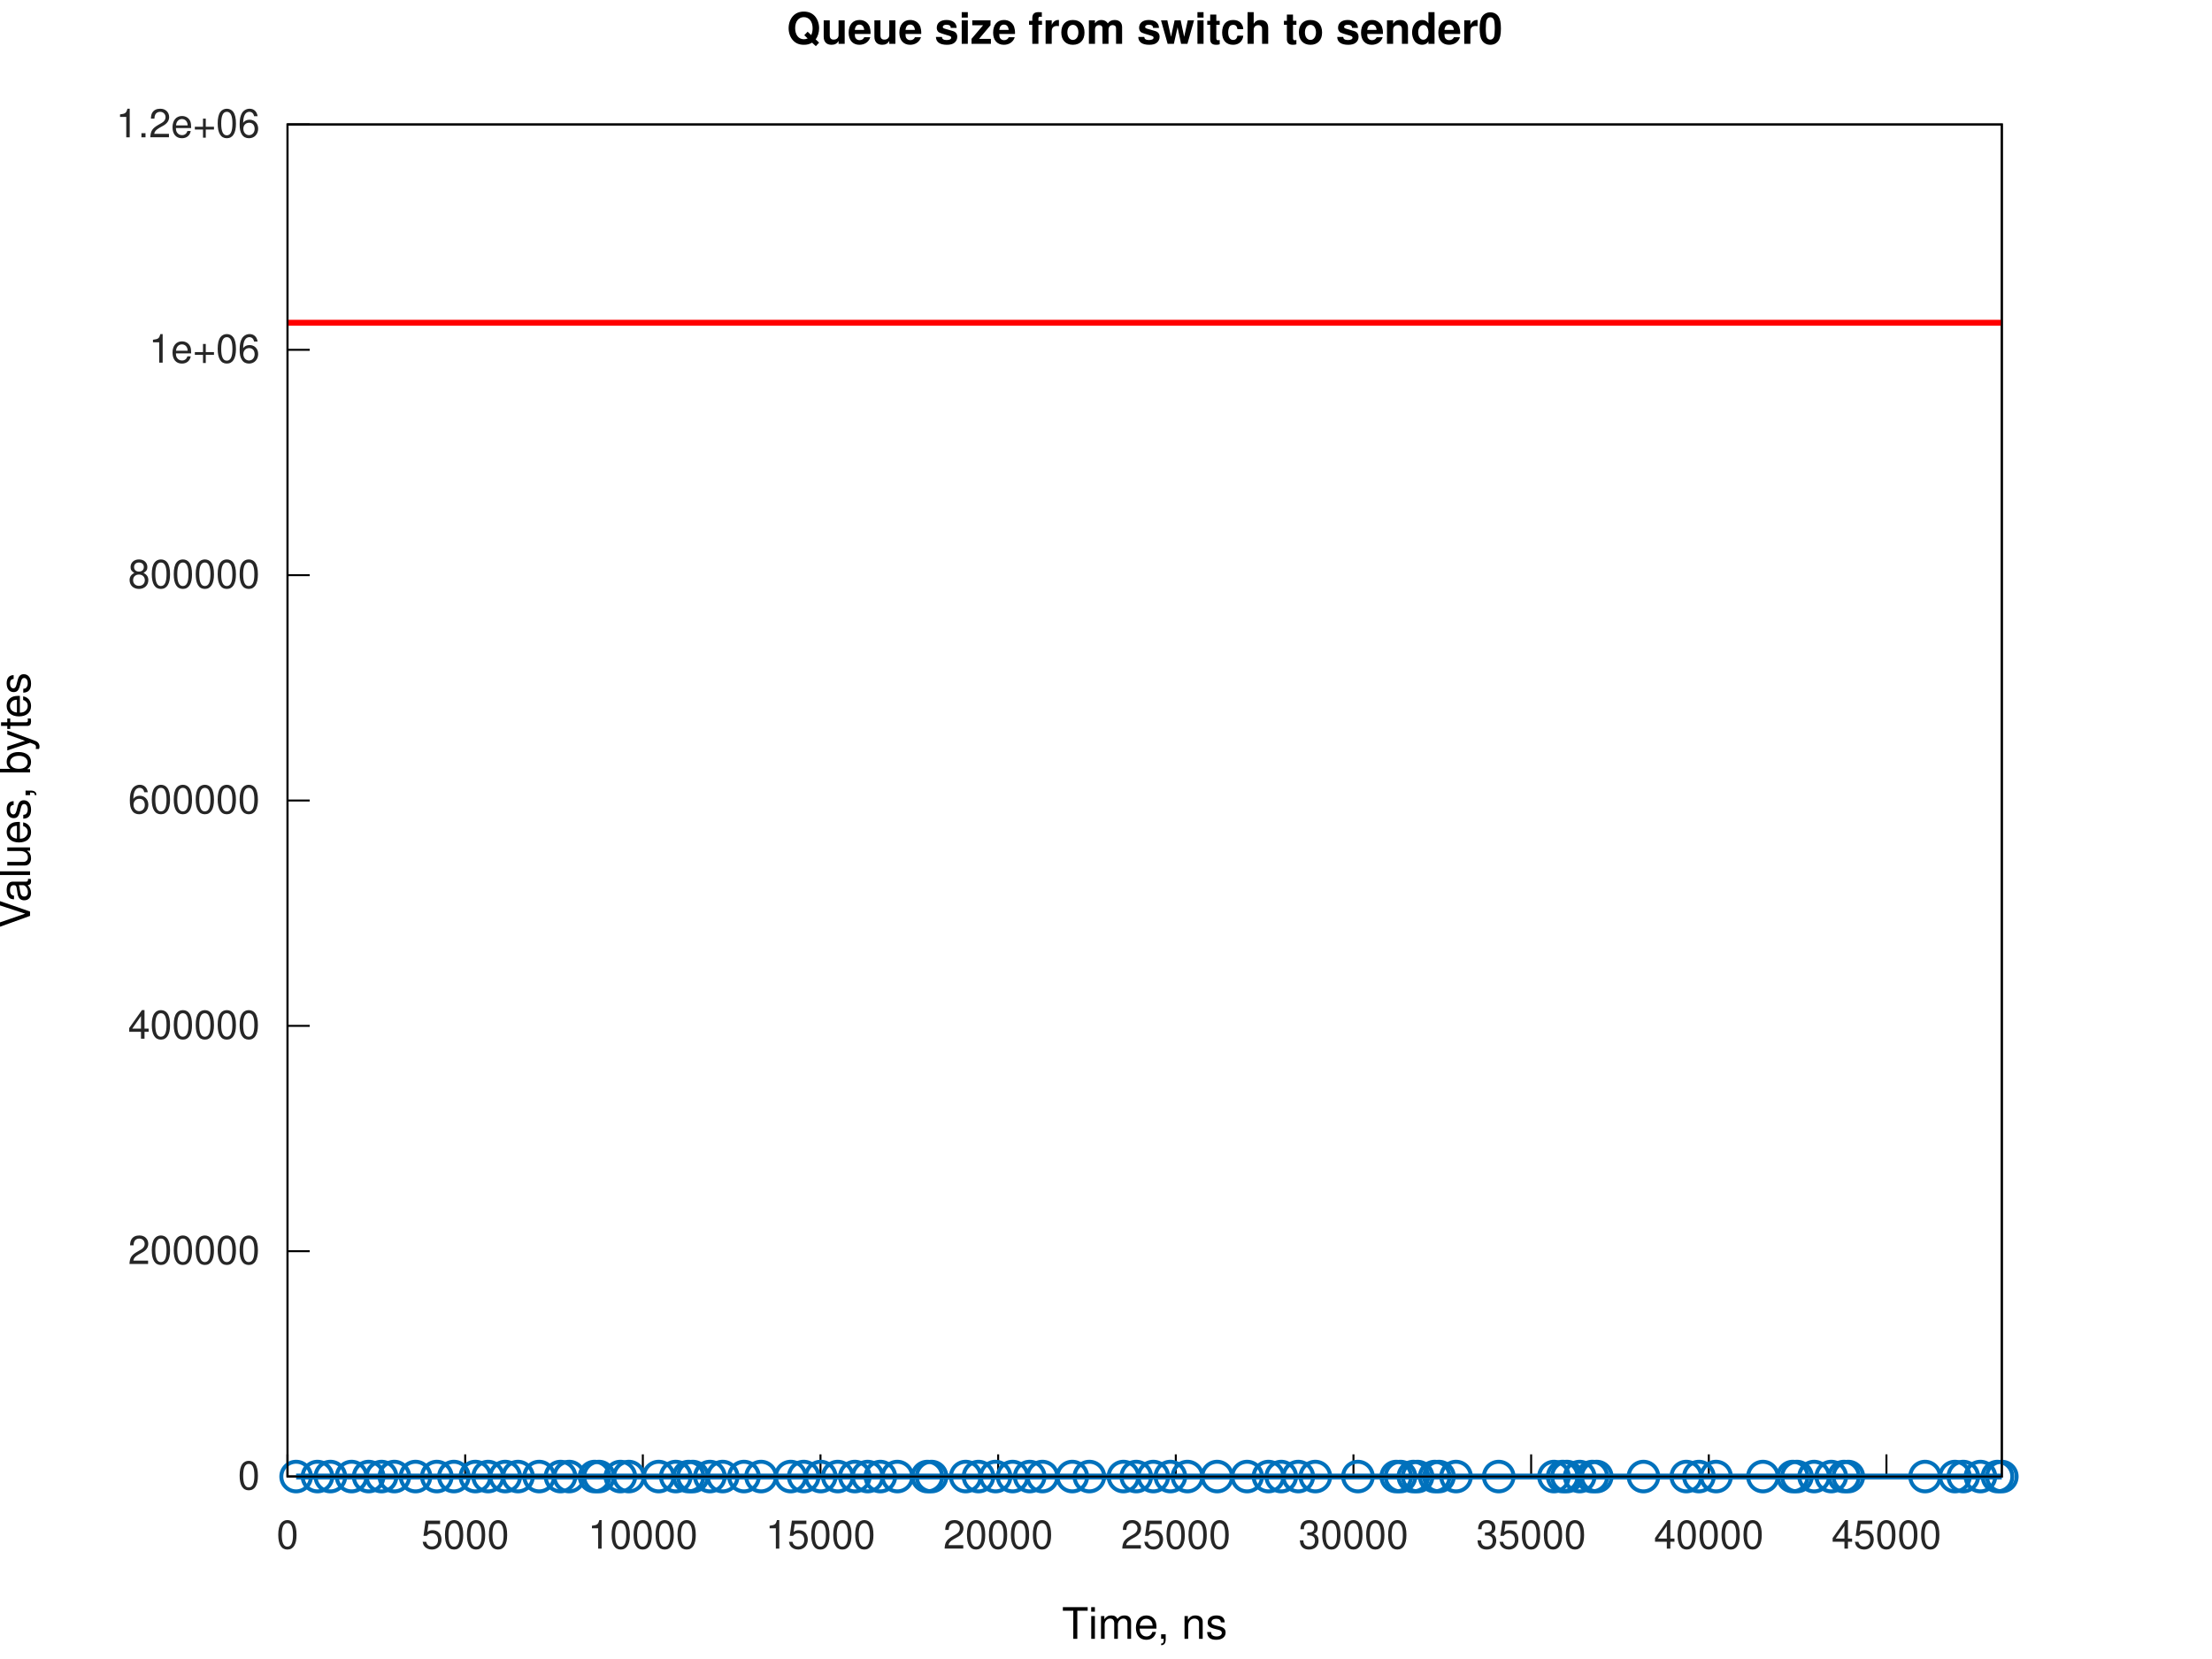
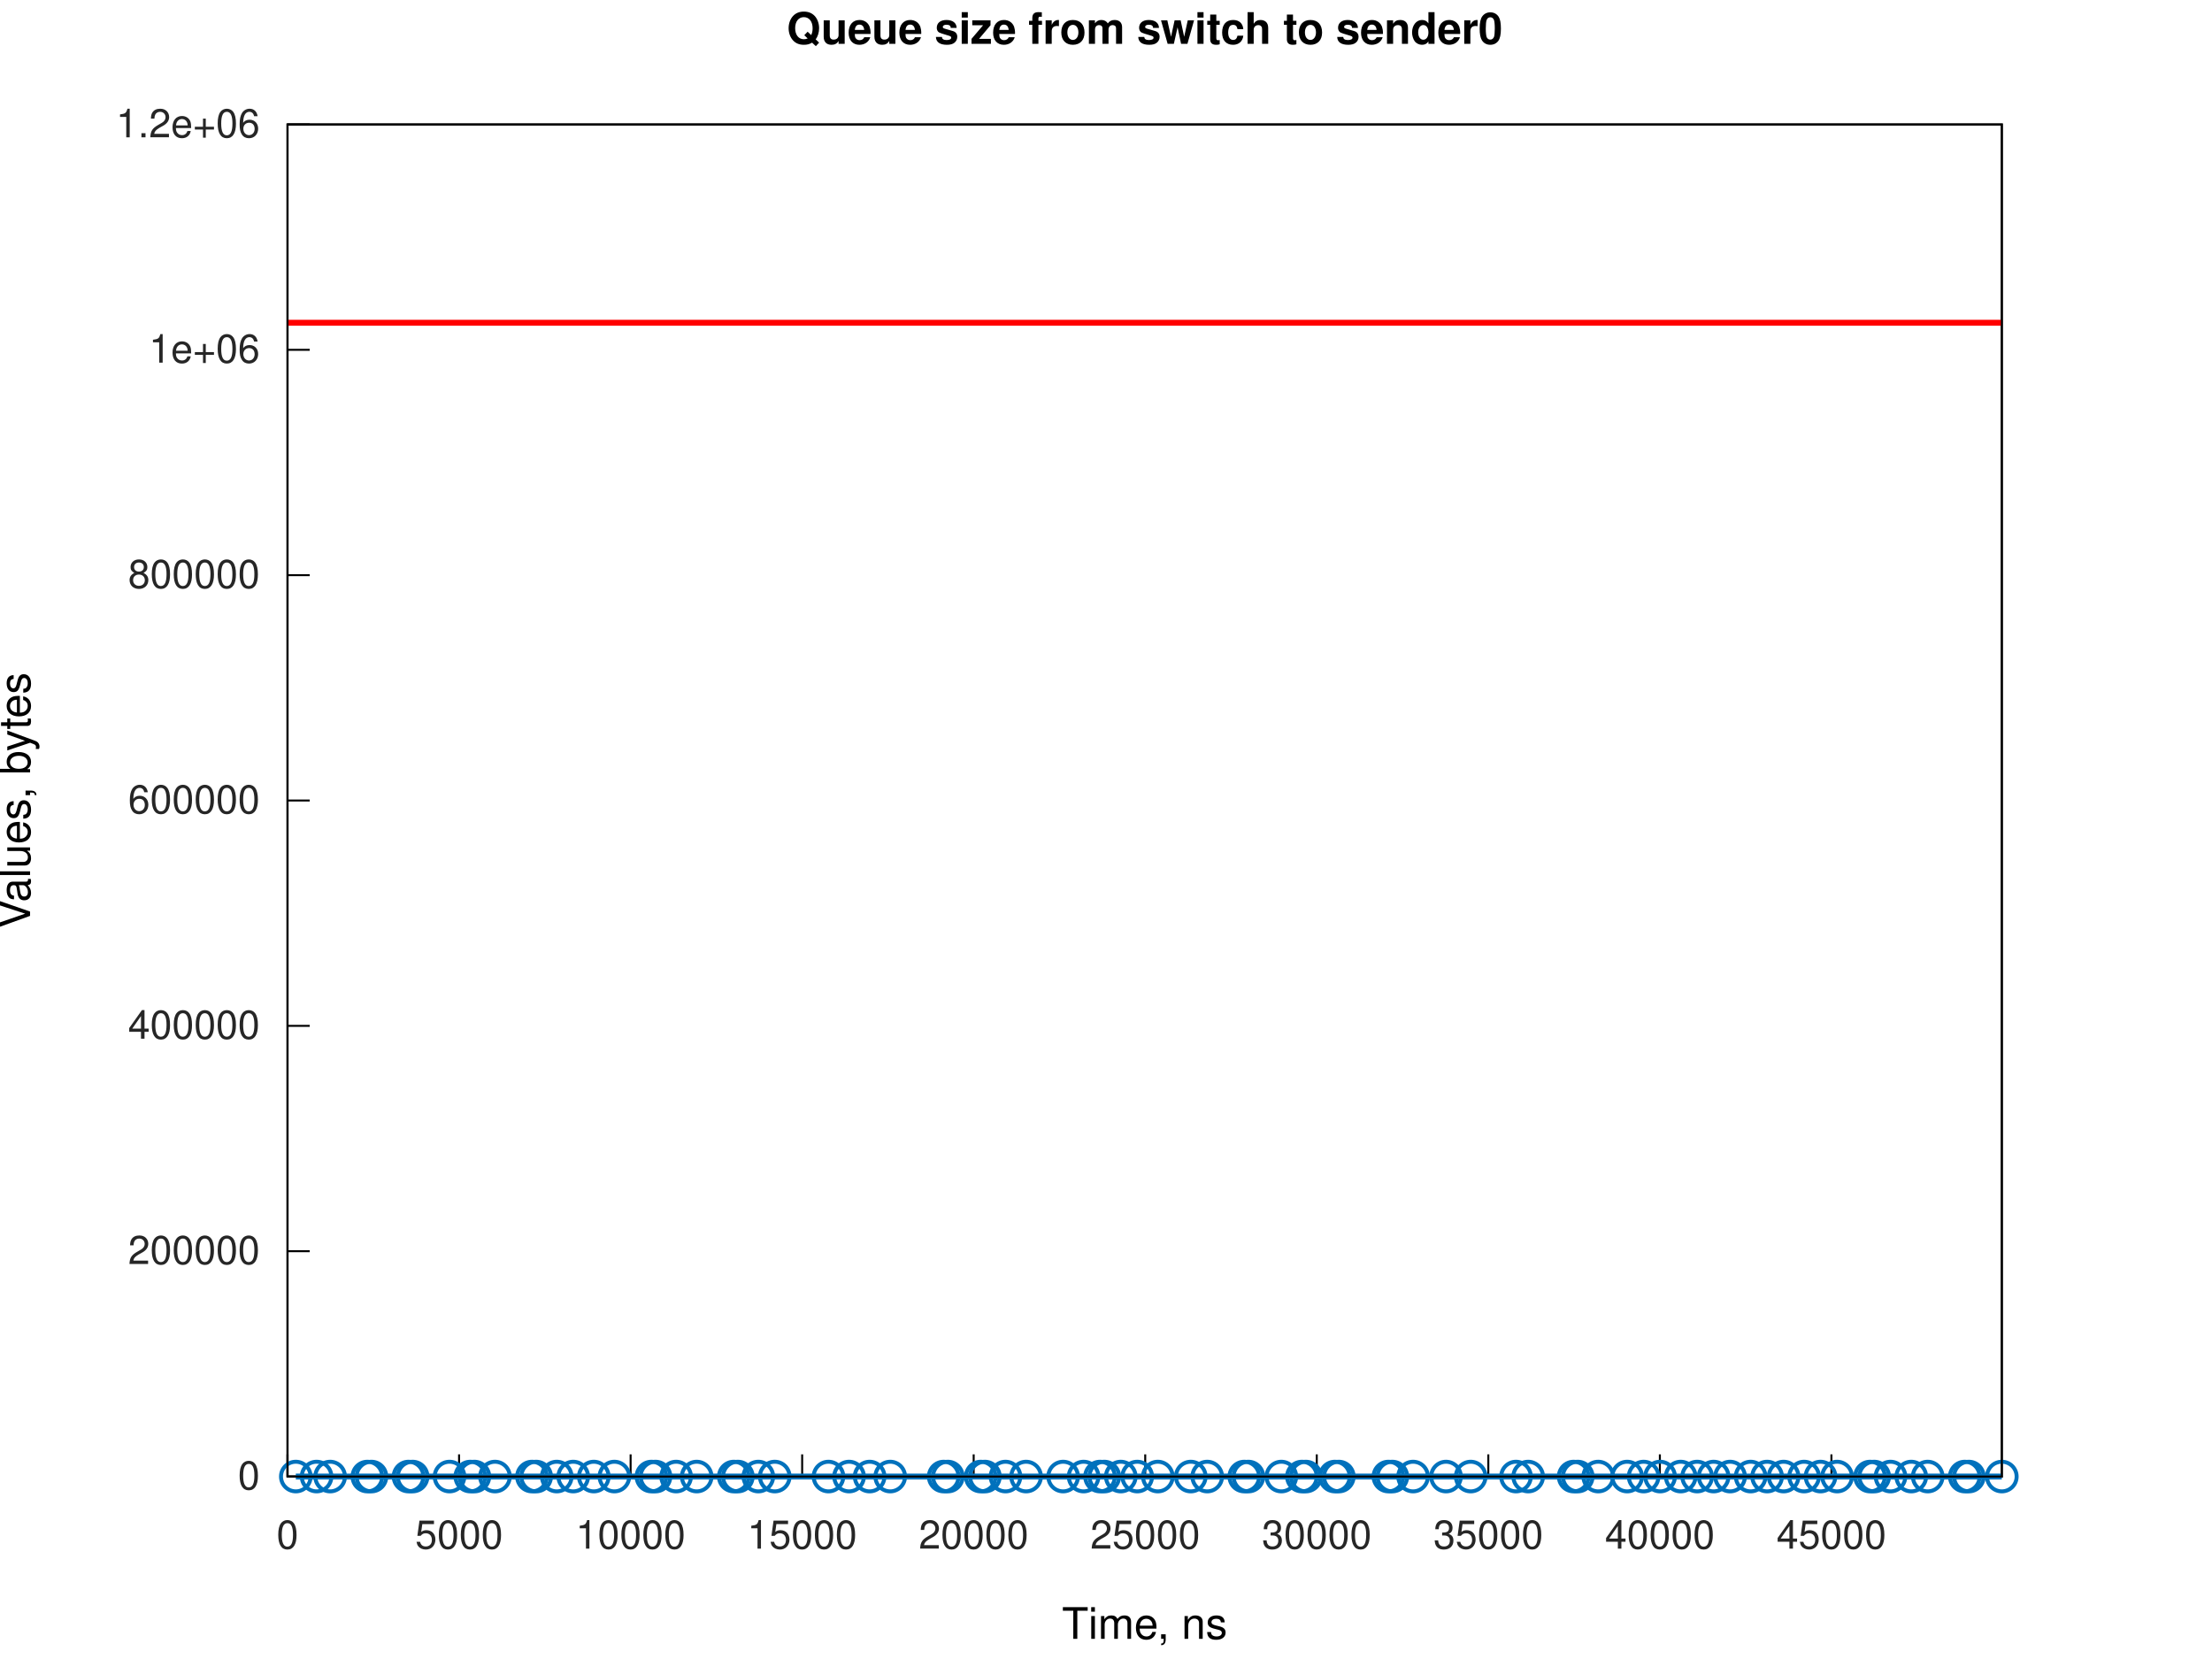
<svg xmlns="http://www.w3.org/2000/svg" xmlns:xlink="http://www.w3.org/1999/xlink" width="560" height="420" viewBox="0 0 560 420">
  <g id="gnuplot_canvas">
    <rect x="0" y="0" width="560" height="420" fill="none" />
    <defs>
      <circle id="gpDot" r="0.5" stroke-width="0.5" stroke="currentColor" />
      <path id="gpPt0" stroke-width="0.267" stroke="currentColor" d="M-1,0 h2 M0,-1 v2" />
      <path id="gpPt1" stroke-width="0.267" stroke="currentColor" d="M-1,-1 L1,1 M1,-1 L-1,1" />
      <path id="gpPt2" stroke-width="0.267" stroke="currentColor" d="M-1,0 L1,0 M0,-1 L0,1 M-1,-1 L1,1 M-1,1 L1,-1" />
      <rect id="gpPt3" stroke-width="0.267" stroke="currentColor" x="-1" y="-1" width="2" height="2" />
      <rect id="gpPt4" stroke-width="0.267" stroke="currentColor" fill="currentColor" x="-1" y="-1" width="2" height="2" />
      <circle id="gpPt5" stroke-width="0.267" stroke="currentColor" cx="0" cy="0" r="1" />
      <use xlink:href="#gpPt5" id="gpPt6" fill="currentColor" stroke="none" />
      <path id="gpPt7" stroke-width="0.267" stroke="currentColor" d="M0,-1.33 L-1.33,0.67 L1.33,0.67 z" />
      <use xlink:href="#gpPt7" id="gpPt8" fill="currentColor" stroke="none" />
      <use xlink:href="#gpPt7" id="gpPt9" stroke="currentColor" transform="rotate(180)" />
      <use xlink:href="#gpPt9" id="gpPt10" fill="currentColor" stroke="none" />
      <use xlink:href="#gpPt3" id="gpPt11" stroke="currentColor" transform="rotate(45)" />
      <use xlink:href="#gpPt11" id="gpPt12" fill="currentColor" stroke="none" />
      <path id="gpPt13" stroke-width="0.267" stroke="currentColor" d="M0,1.330 L1.265,0.411 L0.782,-1.067 L-0.782,-1.076 L-1.265,0.411 z" />
      <use xlink:href="#gpPt13" id="gpPt14" fill="currentColor" stroke="none" />
      <filter id="textbox" filterUnits="objectBoundingBox" x="0" y="0" height="1" width="1">
        <feFlood flood-color="white" flood-opacity="1" result="bgnd" />
        <feComposite in="SourceGraphic" in2="bgnd" operator="atop" />
      </filter>
      <filter id="greybox" filterUnits="objectBoundingBox" x="0" y="0" height="1" width="1">
        <feFlood flood-color="lightgrey" flood-opacity="1" result="grey" />
        <feComposite in="SourceGraphic" in2="grey" operator="atop" />
      </filter>
    </defs>
    <g fill="none" color="white" stroke="currentColor" stroke-width="1.00" stroke-linecap="butt" stroke-linejoin="miter">
</g>
    <g fill="none" color="white" stroke="currentColor" stroke-width="0.50" stroke-linecap="butt" stroke-linejoin="miter">
</g>
    <g fill="none" color="black" stroke="currentColor" stroke-width="0.50" stroke-linecap="butt" stroke-linejoin="miter">
      <path stroke="rgb(  0,   0,   0)" d="M72.79,373.81 L78.41,373.81  " />
      <g transform="translate(65.79,377.06)" stroke="none" fill="rgb(38,38,38)" font-family="Helvetica" font-size="10.00" text-anchor="end">
        <text>
          <tspan font-family="Helvetica">0</tspan>
        </text>
      </g>
    </g>
    <g fill="none" color="black" stroke="currentColor" stroke-width="0.50" stroke-linecap="butt" stroke-linejoin="miter">
      <path stroke="rgb(  0,   0,   0)" d="M72.79,316.76 L78.41,316.76  " />
      <g transform="translate(65.79,320.01)" stroke="none" fill="rgb(38,38,38)" font-family="Helvetica" font-size="10.00" text-anchor="end">
        <text>
          <tspan font-family="Helvetica">200000</tspan>
        </text>
      </g>
    </g>
    <g fill="none" color="black" stroke="currentColor" stroke-width="0.50" stroke-linecap="butt" stroke-linejoin="miter">
      <path stroke="rgb(  0,   0,   0)" d="M72.79,259.71 L78.41,259.71  " />
      <g transform="translate(65.79,262.96)" stroke="none" fill="rgb(38,38,38)" font-family="Helvetica" font-size="10.00" text-anchor="end">
        <text>
          <tspan font-family="Helvetica">400000</tspan>
        </text>
      </g>
    </g>
    <g fill="none" color="black" stroke="currentColor" stroke-width="0.50" stroke-linecap="butt" stroke-linejoin="miter">
      <path stroke="rgb(  0,   0,   0)" d="M72.79,202.66 L78.41,202.66  " />
      <g transform="translate(65.79,205.91)" stroke="none" fill="rgb(38,38,38)" font-family="Helvetica" font-size="10.00" text-anchor="end">
        <text>
          <tspan font-family="Helvetica">600000</tspan>
        </text>
      </g>
    </g>
    <g fill="none" color="black" stroke="currentColor" stroke-width="0.50" stroke-linecap="butt" stroke-linejoin="miter">
      <path stroke="rgb(  0,   0,   0)" d="M72.79,145.61 L78.41,145.61  " />
      <g transform="translate(65.79,148.86)" stroke="none" fill="rgb(38,38,38)" font-family="Helvetica" font-size="10.00" text-anchor="end">
        <text>
          <tspan font-family="Helvetica">800000</tspan>
        </text>
      </g>
    </g>
    <g fill="none" color="black" stroke="currentColor" stroke-width="0.50" stroke-linecap="butt" stroke-linejoin="miter">
      <path stroke="rgb(  0,   0,   0)" d="M72.79,88.56 L78.41,88.56  " />
      <g transform="translate(65.79,91.81)" stroke="none" fill="rgb(38,38,38)" font-family="Helvetica" font-size="10.00" text-anchor="end">
        <text>
          <tspan font-family="Helvetica">1e+06</tspan>
        </text>
      </g>
    </g>
    <g fill="none" color="black" stroke="currentColor" stroke-width="0.50" stroke-linecap="butt" stroke-linejoin="miter">
      <path stroke="rgb(  0,   0,   0)" d="M72.79,31.51 L78.41,31.51  " />
      <g transform="translate(65.79,34.76)" stroke="none" fill="rgb(38,38,38)" font-family="Helvetica" font-size="10.00" text-anchor="end">
        <text>
          <tspan font-family="Helvetica">1.2e+06</tspan>
        </text>
      </g>
    </g>
    <g fill="none" color="black" stroke="currentColor" stroke-width="0.50" stroke-linecap="butt" stroke-linejoin="miter">
      <path stroke="rgb(  0,   0,   0)" d="M72.79,373.81 L72.79,368.19  " />
      <g transform="translate(72.79,392.06)" stroke="none" fill="rgb(38,38,38)" font-family="Helvetica" font-size="10.00" text-anchor="middle">
        <text>
          <tspan font-family="Helvetica">0</tspan>
        </text>
      </g>
    </g>
    <g fill="none" color="black" stroke="currentColor" stroke-width="0.50" stroke-linecap="butt" stroke-linejoin="miter">
-       <path stroke="rgb(  0,   0,   0)" d="M117.77,373.81 L117.77,368.19  " />
-       <g transform="translate(117.77,392.06)" stroke="none" fill="rgb(38,38,38)" font-family="Helvetica" font-size="10.00" text-anchor="middle">
+       <path stroke="rgb(  0,   0,   0)" d="M116.22,373.81 L116.22,368.19  " />
+       <g transform="translate(116.22,392.06)" stroke="none" fill="rgb(38,38,38)" font-family="Helvetica" font-size="10.00" text-anchor="middle">
        <text>
          <tspan font-family="Helvetica">5000</tspan>
        </text>
      </g>
    </g>
    <g fill="none" color="black" stroke="currentColor" stroke-width="0.50" stroke-linecap="butt" stroke-linejoin="miter">
-       <path stroke="rgb(  0,   0,   0)" d="M162.74,373.81 L162.74,368.19  " />
-       <g transform="translate(162.74,392.06)" stroke="none" fill="rgb(38,38,38)" font-family="Helvetica" font-size="10.00" text-anchor="middle">
+       <path stroke="rgb(  0,   0,   0)" d="M159.65,373.81 L159.65,368.19  " />
+       <g transform="translate(159.65,392.06)" stroke="none" fill="rgb(38,38,38)" font-family="Helvetica" font-size="10.00" text-anchor="middle">
        <text>
          <tspan font-family="Helvetica">10000</tspan>
        </text>
      </g>
    </g>
    <g fill="none" color="black" stroke="currentColor" stroke-width="0.50" stroke-linecap="butt" stroke-linejoin="miter">
-       <path stroke="rgb(  0,   0,   0)" d="M207.72,373.81 L207.72,368.19  " />
-       <g transform="translate(207.72,392.06)" stroke="none" fill="rgb(38,38,38)" font-family="Helvetica" font-size="10.00" text-anchor="middle">
+       <path stroke="rgb(  0,   0,   0)" d="M203.08,373.81 L203.08,368.19  " />
+       <g transform="translate(203.08,392.06)" stroke="none" fill="rgb(38,38,38)" font-family="Helvetica" font-size="10.00" text-anchor="middle">
        <text>
          <tspan font-family="Helvetica">15000</tspan>
        </text>
      </g>
    </g>
    <g fill="none" color="black" stroke="currentColor" stroke-width="0.50" stroke-linecap="butt" stroke-linejoin="miter">
-       <path stroke="rgb(  0,   0,   0)" d="M252.70,373.81 L252.70,368.19  " />
-       <g transform="translate(252.70,392.06)" stroke="none" fill="rgb(38,38,38)" font-family="Helvetica" font-size="10.00" text-anchor="middle">
+       <path stroke="rgb(  0,   0,   0)" d="M246.50,373.81 L246.50,368.19  " />
+       <g transform="translate(246.50,392.06)" stroke="none" fill="rgb(38,38,38)" font-family="Helvetica" font-size="10.00" text-anchor="middle">
        <text>
          <tspan font-family="Helvetica">20000</tspan>
        </text>
      </g>
    </g>
    <g fill="none" color="black" stroke="currentColor" stroke-width="0.50" stroke-linecap="butt" stroke-linejoin="miter">
-       <path stroke="rgb(  0,   0,   0)" d="M297.67,373.81 L297.67,368.19  " />
-       <g transform="translate(297.67,392.06)" stroke="none" fill="rgb(38,38,38)" font-family="Helvetica" font-size="10.00" text-anchor="middle">
+       <path stroke="rgb(  0,   0,   0)" d="M289.93,373.81 L289.93,368.19  " />
+       <g transform="translate(289.93,392.06)" stroke="none" fill="rgb(38,38,38)" font-family="Helvetica" font-size="10.00" text-anchor="middle">
        <text>
          <tspan font-family="Helvetica">25000</tspan>
        </text>
      </g>
    </g>
    <g fill="none" color="black" stroke="currentColor" stroke-width="0.50" stroke-linecap="butt" stroke-linejoin="miter">
-       <path stroke="rgb(  0,   0,   0)" d="M342.65,373.81 L342.65,368.19  " />
-       <g transform="translate(342.65,392.06)" stroke="none" fill="rgb(38,38,38)" font-family="Helvetica" font-size="10.00" text-anchor="middle">
+       <path stroke="rgb(  0,   0,   0)" d="M333.36,373.81 L333.36,368.19  " />
+       <g transform="translate(333.36,392.06)" stroke="none" fill="rgb(38,38,38)" font-family="Helvetica" font-size="10.00" text-anchor="middle">
        <text>
          <tspan font-family="Helvetica">30000</tspan>
        </text>
      </g>
    </g>
    <g fill="none" color="black" stroke="currentColor" stroke-width="0.50" stroke-linecap="butt" stroke-linejoin="miter">
-       <path stroke="rgb(  0,   0,   0)" d="M387.63,373.81 L387.63,368.19  " />
-       <g transform="translate(387.63,392.06)" stroke="none" fill="rgb(38,38,38)" font-family="Helvetica" font-size="10.00" text-anchor="middle">
+       <path stroke="rgb(  0,   0,   0)" d="M376.79,373.81 L376.79,368.19  " />
+       <g transform="translate(376.79,392.06)" stroke="none" fill="rgb(38,38,38)" font-family="Helvetica" font-size="10.00" text-anchor="middle">
        <text>
          <tspan font-family="Helvetica">35000</tspan>
        </text>
      </g>
    </g>
    <g fill="none" color="black" stroke="currentColor" stroke-width="0.50" stroke-linecap="butt" stroke-linejoin="miter">
-       <path stroke="rgb(  0,   0,   0)" d="M432.61,373.81 L432.61,368.19  " />
-       <g transform="translate(432.61,392.06)" stroke="none" fill="rgb(38,38,38)" font-family="Helvetica" font-size="10.00" text-anchor="middle">
+       <path stroke="rgb(  0,   0,   0)" d="M420.22,373.81 L420.22,368.19  " />
+       <g transform="translate(420.22,392.06)" stroke="none" fill="rgb(38,38,38)" font-family="Helvetica" font-size="10.00" text-anchor="middle">
        <text>
          <tspan font-family="Helvetica">40000</tspan>
        </text>
      </g>
    </g>
    <g fill="none" color="black" stroke="currentColor" stroke-width="0.50" stroke-linecap="butt" stroke-linejoin="miter">
-       <path stroke="rgb(  0,   0,   0)" d="M477.58,373.81 L477.58,368.19  " />
-       <g transform="translate(477.58,392.06)" stroke="none" fill="rgb(38,38,38)" font-family="Helvetica" font-size="10.00" text-anchor="middle">
+       <path stroke="rgb(  0,   0,   0)" d="M463.65,373.81 L463.65,368.19  " />
+       <g transform="translate(463.65,392.06)" stroke="none" fill="rgb(38,38,38)" font-family="Helvetica" font-size="10.00" text-anchor="middle">
        <text>
          <tspan font-family="Helvetica">45000</tspan>
        </text>
      </g>
    </g>
    <g fill="none" color="black" stroke="currentColor" stroke-width="0.50" stroke-linecap="butt" stroke-linejoin="miter">
</g>
    <g fill="none" color="black" stroke="currentColor" stroke-width="0.50" stroke-linecap="butt" stroke-linejoin="miter">
      <path stroke="rgb(  0,   0,   0)" d="M72.79,31.51 L72.79,373.81 L506.79,373.81 L506.79,31.51 L72.79,31.51 Z  " />
    </g>
    <g fill="none" color="black" stroke="currentColor" stroke-width="0.50" stroke-linecap="butt" stroke-linejoin="miter">
</g>
    <g id="gnuplot_plot_1a">
      <g fill="none" color="white" stroke="rgb(  0,   0,   0)" stroke-width="1.50" stroke-linecap="butt" stroke-linejoin="miter">
</g>
      <g fill="none" color="black" stroke="currentColor" stroke-width="1.50" stroke-linecap="butt" stroke-linejoin="miter">
-         <path stroke="rgb(  0, 113, 188)" d="M74.97,373.81 L80.37,373.81 L83.64,373.81 L89.01,373.81 L93.33,373.81 L96.59,373.81 L99.84,373.81 L105.20,373.81   L110.59,373.81 L114.91,373.81 L120.35,373.81 L123.58,373.81 L127.90,373.81 L131.14,373.81 L136.50,373.81 L141.90,373.81   L144.10,373.81 L150.53,373.81 L151.65,373.81 L157.05,373.81 L159.21,373.81 L166.76,373.81 L171.08,373.81 L174.32,373.81   L175.40,373.81 L179.72,373.81 L182.96,373.81 L188.35,373.81 L192.67,373.81 L200.18,373.81 L203.47,373.81 L207.78,373.81   L212.10,373.81 L216.42,373.81 L219.66,373.81 L222.87,373.81 L227.18,373.81 L234.77,373.81 L235.84,373.81 L244.48,373.81   L247.72,373.81 L252.04,373.81 L256.36,373.81 L260.68,373.81 L263.91,373.81 L271.47,373.81 L275.79,373.81 L284.42,373.81   L287.66,373.81 L291.98,373.81 L296.30,373.81 L300.62,373.81 L308.14,373.81 L315.73,373.81 L321.13,373.81 L324.36,373.81   L328.68,373.81 L333.00,373.81 L343.78,373.81 L353.48,373.81 L354.55,373.81 L357.82,373.81 L358.89,373.81 L363.22,373.81   L364.30,373.81 L368.62,373.81 L379.42,373.81 L393.41,373.81 L395.61,373.81 L396.69,373.81 L399.92,373.81 L403.12,373.81   L404.24,373.81 L416.07,373.81 L426.91,373.81 L430.11,373.81 L434.45,373.81 L446.31,373.81 L453.86,373.81 L454.93,373.81   L459.27,373.81 L463.61,373.81 L466.84,373.81 L467.93,373.81 L487.36,373.81 L494.92,373.81 L497.03,373.81 L501.37,373.81   L505.70,373.81 L506.79,373.81  " />
-         <use xlink:href="#gpPt5" transform="translate(74.97,373.81) scale(3.75)" color="rgb(  0, 113, 188)" />
-         <use xlink:href="#gpPt5" transform="translate(80.37,373.81) scale(3.75)" color="rgb(  0, 113, 188)" />
-         <use xlink:href="#gpPt5" transform="translate(83.64,373.81) scale(3.75)" color="rgb(  0, 113, 188)" />
-         <use xlink:href="#gpPt5" transform="translate(89.01,373.81) scale(3.75)" color="rgb(  0, 113, 188)" />
-         <use xlink:href="#gpPt5" transform="translate(93.33,373.81) scale(3.75)" color="rgb(  0, 113, 188)" />
-         <use xlink:href="#gpPt5" transform="translate(96.59,373.81) scale(3.75)" color="rgb(  0, 113, 188)" />
-         <use xlink:href="#gpPt5" transform="translate(99.84,373.81) scale(3.75)" color="rgb(  0, 113, 188)" />
-         <use xlink:href="#gpPt5" transform="translate(105.20,373.81) scale(3.75)" color="rgb(  0, 113, 188)" />
-         <use xlink:href="#gpPt5" transform="translate(110.59,373.81) scale(3.75)" color="rgb(  0, 113, 188)" />
-         <use xlink:href="#gpPt5" transform="translate(114.91,373.81) scale(3.75)" color="rgb(  0, 113, 188)" />
-         <use xlink:href="#gpPt5" transform="translate(120.35,373.81) scale(3.75)" color="rgb(  0, 113, 188)" />
-         <use xlink:href="#gpPt5" transform="translate(123.58,373.81) scale(3.75)" color="rgb(  0, 113, 188)" />
-         <use xlink:href="#gpPt5" transform="translate(127.90,373.81) scale(3.75)" color="rgb(  0, 113, 188)" />
-         <use xlink:href="#gpPt5" transform="translate(131.14,373.81) scale(3.75)" color="rgb(  0, 113, 188)" />
-         <use xlink:href="#gpPt5" transform="translate(136.50,373.81) scale(3.75)" color="rgb(  0, 113, 188)" />
-         <use xlink:href="#gpPt5" transform="translate(141.90,373.81) scale(3.75)" color="rgb(  0, 113, 188)" />
-         <use xlink:href="#gpPt5" transform="translate(144.10,373.81) scale(3.75)" color="rgb(  0, 113, 188)" />
-         <use xlink:href="#gpPt5" transform="translate(150.53,373.81) scale(3.75)" color="rgb(  0, 113, 188)" />
-         <use xlink:href="#gpPt5" transform="translate(151.65,373.81) scale(3.75)" color="rgb(  0, 113, 188)" />
-         <use xlink:href="#gpPt5" transform="translate(157.05,373.81) scale(3.75)" color="rgb(  0, 113, 188)" />
-         <use xlink:href="#gpPt5" transform="translate(159.21,373.81) scale(3.75)" color="rgb(  0, 113, 188)" />
-         <use xlink:href="#gpPt5" transform="translate(166.76,373.81) scale(3.75)" color="rgb(  0, 113, 188)" />
-         <use xlink:href="#gpPt5" transform="translate(171.08,373.81) scale(3.75)" color="rgb(  0, 113, 188)" />
-         <use xlink:href="#gpPt5" transform="translate(174.32,373.81) scale(3.75)" color="rgb(  0, 113, 188)" />
-         <use xlink:href="#gpPt5" transform="translate(175.40,373.81) scale(3.75)" color="rgb(  0, 113, 188)" />
-         <use xlink:href="#gpPt5" transform="translate(179.72,373.81) scale(3.75)" color="rgb(  0, 113, 188)" />
-         <use xlink:href="#gpPt5" transform="translate(182.96,373.81) scale(3.75)" color="rgb(  0, 113, 188)" />
-         <use xlink:href="#gpPt5" transform="translate(188.35,373.81) scale(3.75)" color="rgb(  0, 113, 188)" />
-         <use xlink:href="#gpPt5" transform="translate(192.67,373.81) scale(3.75)" color="rgb(  0, 113, 188)" />
-         <use xlink:href="#gpPt5" transform="translate(200.18,373.81) scale(3.75)" color="rgb(  0, 113, 188)" />
-         <use xlink:href="#gpPt5" transform="translate(203.47,373.81) scale(3.75)" color="rgb(  0, 113, 188)" />
-         <use xlink:href="#gpPt5" transform="translate(207.78,373.81) scale(3.75)" color="rgb(  0, 113, 188)" />
-         <use xlink:href="#gpPt5" transform="translate(212.10,373.81) scale(3.75)" color="rgb(  0, 113, 188)" />
-         <use xlink:href="#gpPt5" transform="translate(216.42,373.81) scale(3.75)" color="rgb(  0, 113, 188)" />
-         <use xlink:href="#gpPt5" transform="translate(219.66,373.81) scale(3.75)" color="rgb(  0, 113, 188)" />
-         <use xlink:href="#gpPt5" transform="translate(222.87,373.81) scale(3.75)" color="rgb(  0, 113, 188)" />
-         <use xlink:href="#gpPt5" transform="translate(227.18,373.81) scale(3.75)" color="rgb(  0, 113, 188)" />
-         <use xlink:href="#gpPt5" transform="translate(234.77,373.81) scale(3.75)" color="rgb(  0, 113, 188)" />
-         <use xlink:href="#gpPt5" transform="translate(235.84,373.81) scale(3.75)" color="rgb(  0, 113, 188)" />
-         <use xlink:href="#gpPt5" transform="translate(244.48,373.81) scale(3.75)" color="rgb(  0, 113, 188)" />
-         <use xlink:href="#gpPt5" transform="translate(247.72,373.81) scale(3.75)" color="rgb(  0, 113, 188)" />
-         <use xlink:href="#gpPt5" transform="translate(252.04,373.81) scale(3.75)" color="rgb(  0, 113, 188)" />
-         <use xlink:href="#gpPt5" transform="translate(256.36,373.81) scale(3.75)" color="rgb(  0, 113, 188)" />
-         <use xlink:href="#gpPt5" transform="translate(260.68,373.81) scale(3.75)" color="rgb(  0, 113, 188)" />
-         <use xlink:href="#gpPt5" transform="translate(263.91,373.81) scale(3.75)" color="rgb(  0, 113, 188)" />
-         <use xlink:href="#gpPt5" transform="translate(271.47,373.81) scale(3.75)" color="rgb(  0, 113, 188)" />
-         <use xlink:href="#gpPt5" transform="translate(275.79,373.81) scale(3.75)" color="rgb(  0, 113, 188)" />
-         <use xlink:href="#gpPt5" transform="translate(284.42,373.81) scale(3.75)" color="rgb(  0, 113, 188)" />
-         <use xlink:href="#gpPt5" transform="translate(287.66,373.81) scale(3.75)" color="rgb(  0, 113, 188)" />
-         <use xlink:href="#gpPt5" transform="translate(291.98,373.81) scale(3.75)" color="rgb(  0, 113, 188)" />
-         <use xlink:href="#gpPt5" transform="translate(296.30,373.81) scale(3.75)" color="rgb(  0, 113, 188)" />
-         <use xlink:href="#gpPt5" transform="translate(300.62,373.81) scale(3.75)" color="rgb(  0, 113, 188)" />
-         <use xlink:href="#gpPt5" transform="translate(308.14,373.81) scale(3.75)" color="rgb(  0, 113, 188)" />
-         <use xlink:href="#gpPt5" transform="translate(315.73,373.81) scale(3.75)" color="rgb(  0, 113, 188)" />
-         <use xlink:href="#gpPt5" transform="translate(321.13,373.81) scale(3.75)" color="rgb(  0, 113, 188)" />
-         <use xlink:href="#gpPt5" transform="translate(324.36,373.81) scale(3.75)" color="rgb(  0, 113, 188)" />
-         <use xlink:href="#gpPt5" transform="translate(328.68,373.81) scale(3.75)" color="rgb(  0, 113, 188)" />
-         <use xlink:href="#gpPt5" transform="translate(333.00,373.81) scale(3.75)" color="rgb(  0, 113, 188)" />
-         <use xlink:href="#gpPt5" transform="translate(343.78,373.81) scale(3.75)" color="rgb(  0, 113, 188)" />
-         <use xlink:href="#gpPt5" transform="translate(353.48,373.81) scale(3.75)" color="rgb(  0, 113, 188)" />
-         <use xlink:href="#gpPt5" transform="translate(354.55,373.81) scale(3.75)" color="rgb(  0, 113, 188)" />
-         <use xlink:href="#gpPt5" transform="translate(357.82,373.81) scale(3.75)" color="rgb(  0, 113, 188)" />
-         <use xlink:href="#gpPt5" transform="translate(358.89,373.81) scale(3.75)" color="rgb(  0, 113, 188)" />
-         <use xlink:href="#gpPt5" transform="translate(363.22,373.81) scale(3.75)" color="rgb(  0, 113, 188)" />
-         <use xlink:href="#gpPt5" transform="translate(364.30,373.81) scale(3.75)" color="rgb(  0, 113, 188)" />
-         <use xlink:href="#gpPt5" transform="translate(368.62,373.81) scale(3.75)" color="rgb(  0, 113, 188)" />
-         <use xlink:href="#gpPt5" transform="translate(379.42,373.81) scale(3.75)" color="rgb(  0, 113, 188)" />
-         <use xlink:href="#gpPt5" transform="translate(393.41,373.81) scale(3.75)" color="rgb(  0, 113, 188)" />
-         <use xlink:href="#gpPt5" transform="translate(395.61,373.81) scale(3.75)" color="rgb(  0, 113, 188)" />
-         <use xlink:href="#gpPt5" transform="translate(396.69,373.81) scale(3.75)" color="rgb(  0, 113, 188)" />
-         <use xlink:href="#gpPt5" transform="translate(399.92,373.81) scale(3.75)" color="rgb(  0, 113, 188)" />
-         <use xlink:href="#gpPt5" transform="translate(403.12,373.81) scale(3.75)" color="rgb(  0, 113, 188)" />
-         <use xlink:href="#gpPt5" transform="translate(404.24,373.81) scale(3.75)" color="rgb(  0, 113, 188)" />
-         <use xlink:href="#gpPt5" transform="translate(416.07,373.81) scale(3.75)" color="rgb(  0, 113, 188)" />
-         <use xlink:href="#gpPt5" transform="translate(426.91,373.81) scale(3.75)" color="rgb(  0, 113, 188)" />
-         <use xlink:href="#gpPt5" transform="translate(430.11,373.81) scale(3.75)" color="rgb(  0, 113, 188)" />
-         <use xlink:href="#gpPt5" transform="translate(434.45,373.81) scale(3.75)" color="rgb(  0, 113, 188)" />
-         <use xlink:href="#gpPt5" transform="translate(446.31,373.81) scale(3.75)" color="rgb(  0, 113, 188)" />
-         <use xlink:href="#gpPt5" transform="translate(453.86,373.81) scale(3.75)" color="rgb(  0, 113, 188)" />
-         <use xlink:href="#gpPt5" transform="translate(454.93,373.81) scale(3.75)" color="rgb(  0, 113, 188)" />
-         <use xlink:href="#gpPt5" transform="translate(459.27,373.81) scale(3.75)" color="rgb(  0, 113, 188)" />
-         <use xlink:href="#gpPt5" transform="translate(463.61,373.81) scale(3.75)" color="rgb(  0, 113, 188)" />
-         <use xlink:href="#gpPt5" transform="translate(466.84,373.81) scale(3.75)" color="rgb(  0, 113, 188)" />
-         <use xlink:href="#gpPt5" transform="translate(467.93,373.81) scale(3.75)" color="rgb(  0, 113, 188)" />
-         <use xlink:href="#gpPt5" transform="translate(487.36,373.81) scale(3.75)" color="rgb(  0, 113, 188)" />
-         <use xlink:href="#gpPt5" transform="translate(494.92,373.81) scale(3.75)" color="rgb(  0, 113, 188)" />
-         <use xlink:href="#gpPt5" transform="translate(497.03,373.81) scale(3.75)" color="rgb(  0, 113, 188)" />
-         <use xlink:href="#gpPt5" transform="translate(501.37,373.81) scale(3.75)" color="rgb(  0, 113, 188)" />
-         <use xlink:href="#gpPt5" transform="translate(505.70,373.81) scale(3.75)" color="rgb(  0, 113, 188)" />
+         <path stroke="rgb(  0, 113, 188)" d="M74.89,373.81 L80.15,373.81 L83.58,373.81 L93.00,373.81 L94.04,373.81 L103.42,373.81 L104.46,373.81 L113.80,373.81   L119.06,373.81 L120.10,373.81 L125.31,373.81 L134.68,373.81 L135.74,373.81 L140.95,373.81 L145.12,373.81 L150.33,373.81   L155.54,373.81 L164.92,373.81 L165.95,373.81 L171.17,373.81 L176.38,373.81 L185.77,373.81 L186.80,373.81 L191.98,373.81   L196.14,373.81 L209.74,373.81 L214.95,373.81 L220.16,373.81 L225.37,373.81 L238.91,373.81 L239.96,373.81 L248.29,373.81   L249.34,373.81 L254.56,373.81 L259.77,373.81 L269.15,373.81 L274.33,373.81 L278.49,373.81 L279.57,373.81 L283.74,373.81   L287.91,373.81 L293.12,373.81 L301.46,373.81 L305.63,373.81 L315.01,373.81 L316.05,373.81 L324.39,373.81 L329.60,373.81   L330.60,373.81 L337.94,373.81 L338.94,373.81 L351.49,373.81 L352.49,373.81 L357.74,373.81 L366.08,373.81 L372.33,373.81   L383.80,373.81 L386.88,373.81 L398.39,373.81 L399.43,373.81 L404.61,373.81 L411.94,373.81 L416.11,373.81 L420.28,373.81   L425.49,373.81 L429.66,373.81 L433.83,373.81 L438.00,373.81 L443.20,373.81 L447.37,373.81 L451.55,373.81 L456.73,373.81   L460.89,373.81 L465.09,373.81 L473.43,373.81 L474.48,373.81 L478.61,373.81 L483.86,373.81 L488.03,373.81 L497.41,373.81   L498.45,373.81 L506.79,373.81  " />
+         <use xlink:href="#gpPt5" transform="translate(74.89,373.81) scale(3.75)" color="rgb(  0, 113, 188)" />
+         <use xlink:href="#gpPt5" transform="translate(80.15,373.81) scale(3.75)" color="rgb(  0, 113, 188)" />
+         <use xlink:href="#gpPt5" transform="translate(83.58,373.81) scale(3.75)" color="rgb(  0, 113, 188)" />
+         <use xlink:href="#gpPt5" transform="translate(93.00,373.81) scale(3.75)" color="rgb(  0, 113, 188)" />
+         <use xlink:href="#gpPt5" transform="translate(94.04,373.81) scale(3.75)" color="rgb(  0, 113, 188)" />
+         <use xlink:href="#gpPt5" transform="translate(103.42,373.81) scale(3.75)" color="rgb(  0, 113, 188)" />
+         <use xlink:href="#gpPt5" transform="translate(104.46,373.81) scale(3.75)" color="rgb(  0, 113, 188)" />
+         <use xlink:href="#gpPt5" transform="translate(113.80,373.81) scale(3.75)" color="rgb(  0, 113, 188)" />
+         <use xlink:href="#gpPt5" transform="translate(119.06,373.81) scale(3.75)" color="rgb(  0, 113, 188)" />
+         <use xlink:href="#gpPt5" transform="translate(120.10,373.81) scale(3.75)" color="rgb(  0, 113, 188)" />
+         <use xlink:href="#gpPt5" transform="translate(125.31,373.81) scale(3.75)" color="rgb(  0, 113, 188)" />
+         <use xlink:href="#gpPt5" transform="translate(134.68,373.81) scale(3.75)" color="rgb(  0, 113, 188)" />
+         <use xlink:href="#gpPt5" transform="translate(135.74,373.81) scale(3.75)" color="rgb(  0, 113, 188)" />
+         <use xlink:href="#gpPt5" transform="translate(140.95,373.81) scale(3.75)" color="rgb(  0, 113, 188)" />
+         <use xlink:href="#gpPt5" transform="translate(145.12,373.81) scale(3.75)" color="rgb(  0, 113, 188)" />
+         <use xlink:href="#gpPt5" transform="translate(150.33,373.81) scale(3.75)" color="rgb(  0, 113, 188)" />
+         <use xlink:href="#gpPt5" transform="translate(155.54,373.81) scale(3.75)" color="rgb(  0, 113, 188)" />
+         <use xlink:href="#gpPt5" transform="translate(164.92,373.81) scale(3.75)" color="rgb(  0, 113, 188)" />
+         <use xlink:href="#gpPt5" transform="translate(165.95,373.81) scale(3.75)" color="rgb(  0, 113, 188)" />
+         <use xlink:href="#gpPt5" transform="translate(171.17,373.81) scale(3.75)" color="rgb(  0, 113, 188)" />
+         <use xlink:href="#gpPt5" transform="translate(176.38,373.81) scale(3.75)" color="rgb(  0, 113, 188)" />
+         <use xlink:href="#gpPt5" transform="translate(185.77,373.81) scale(3.75)" color="rgb(  0, 113, 188)" />
+         <use xlink:href="#gpPt5" transform="translate(186.80,373.81) scale(3.75)" color="rgb(  0, 113, 188)" />
+         <use xlink:href="#gpPt5" transform="translate(191.98,373.81) scale(3.75)" color="rgb(  0, 113, 188)" />
+         <use xlink:href="#gpPt5" transform="translate(196.14,373.81) scale(3.75)" color="rgb(  0, 113, 188)" />
+         <use xlink:href="#gpPt5" transform="translate(209.74,373.81) scale(3.75)" color="rgb(  0, 113, 188)" />
+         <use xlink:href="#gpPt5" transform="translate(214.95,373.81) scale(3.75)" color="rgb(  0, 113, 188)" />
+         <use xlink:href="#gpPt5" transform="translate(220.16,373.81) scale(3.75)" color="rgb(  0, 113, 188)" />
+         <use xlink:href="#gpPt5" transform="translate(225.37,373.81) scale(3.75)" color="rgb(  0, 113, 188)" />
+         <use xlink:href="#gpPt5" transform="translate(238.91,373.81) scale(3.75)" color="rgb(  0, 113, 188)" />
+         <use xlink:href="#gpPt5" transform="translate(239.96,373.81) scale(3.75)" color="rgb(  0, 113, 188)" />
+         <use xlink:href="#gpPt5" transform="translate(248.29,373.81) scale(3.75)" color="rgb(  0, 113, 188)" />
+         <use xlink:href="#gpPt5" transform="translate(249.34,373.81) scale(3.75)" color="rgb(  0, 113, 188)" />
+         <use xlink:href="#gpPt5" transform="translate(254.56,373.81) scale(3.75)" color="rgb(  0, 113, 188)" />
+         <use xlink:href="#gpPt5" transform="translate(259.77,373.81) scale(3.75)" color="rgb(  0, 113, 188)" />
+         <use xlink:href="#gpPt5" transform="translate(269.15,373.81) scale(3.75)" color="rgb(  0, 113, 188)" />
+         <use xlink:href="#gpPt5" transform="translate(274.33,373.81) scale(3.75)" color="rgb(  0, 113, 188)" />
+         <use xlink:href="#gpPt5" transform="translate(278.49,373.81) scale(3.75)" color="rgb(  0, 113, 188)" />
+         <use xlink:href="#gpPt5" transform="translate(279.57,373.81) scale(3.75)" color="rgb(  0, 113, 188)" />
+         <use xlink:href="#gpPt5" transform="translate(283.74,373.81) scale(3.75)" color="rgb(  0, 113, 188)" />
+         <use xlink:href="#gpPt5" transform="translate(287.91,373.81) scale(3.75)" color="rgb(  0, 113, 188)" />
+         <use xlink:href="#gpPt5" transform="translate(293.12,373.81) scale(3.75)" color="rgb(  0, 113, 188)" />
+         <use xlink:href="#gpPt5" transform="translate(301.46,373.81) scale(3.75)" color="rgb(  0, 113, 188)" />
+         <use xlink:href="#gpPt5" transform="translate(305.63,373.81) scale(3.75)" color="rgb(  0, 113, 188)" />
+         <use xlink:href="#gpPt5" transform="translate(315.01,373.81) scale(3.75)" color="rgb(  0, 113, 188)" />
+         <use xlink:href="#gpPt5" transform="translate(316.05,373.81) scale(3.75)" color="rgb(  0, 113, 188)" />
+         <use xlink:href="#gpPt5" transform="translate(324.39,373.81) scale(3.75)" color="rgb(  0, 113, 188)" />
+         <use xlink:href="#gpPt5" transform="translate(329.60,373.81) scale(3.75)" color="rgb(  0, 113, 188)" />
+         <use xlink:href="#gpPt5" transform="translate(330.60,373.81) scale(3.75)" color="rgb(  0, 113, 188)" />
+         <use xlink:href="#gpPt5" transform="translate(337.94,373.81) scale(3.75)" color="rgb(  0, 113, 188)" />
+         <use xlink:href="#gpPt5" transform="translate(338.94,373.81) scale(3.75)" color="rgb(  0, 113, 188)" />
+         <use xlink:href="#gpPt5" transform="translate(351.49,373.81) scale(3.75)" color="rgb(  0, 113, 188)" />
+         <use xlink:href="#gpPt5" transform="translate(352.49,373.81) scale(3.75)" color="rgb(  0, 113, 188)" />
+         <use xlink:href="#gpPt5" transform="translate(357.74,373.81) scale(3.75)" color="rgb(  0, 113, 188)" />
+         <use xlink:href="#gpPt5" transform="translate(366.08,373.81) scale(3.75)" color="rgb(  0, 113, 188)" />
+         <use xlink:href="#gpPt5" transform="translate(372.33,373.81) scale(3.75)" color="rgb(  0, 113, 188)" />
+         <use xlink:href="#gpPt5" transform="translate(383.80,373.81) scale(3.75)" color="rgb(  0, 113, 188)" />
+         <use xlink:href="#gpPt5" transform="translate(386.88,373.81) scale(3.75)" color="rgb(  0, 113, 188)" />
+         <use xlink:href="#gpPt5" transform="translate(398.39,373.81) scale(3.75)" color="rgb(  0, 113, 188)" />
+         <use xlink:href="#gpPt5" transform="translate(399.43,373.81) scale(3.75)" color="rgb(  0, 113, 188)" />
+         <use xlink:href="#gpPt5" transform="translate(404.61,373.81) scale(3.75)" color="rgb(  0, 113, 188)" />
+         <use xlink:href="#gpPt5" transform="translate(411.94,373.81) scale(3.75)" color="rgb(  0, 113, 188)" />
+         <use xlink:href="#gpPt5" transform="translate(416.11,373.81) scale(3.75)" color="rgb(  0, 113, 188)" />
+         <use xlink:href="#gpPt5" transform="translate(420.28,373.81) scale(3.75)" color="rgb(  0, 113, 188)" />
+         <use xlink:href="#gpPt5" transform="translate(425.49,373.81) scale(3.75)" color="rgb(  0, 113, 188)" />
+         <use xlink:href="#gpPt5" transform="translate(429.66,373.81) scale(3.75)" color="rgb(  0, 113, 188)" />
+         <use xlink:href="#gpPt5" transform="translate(433.83,373.81) scale(3.75)" color="rgb(  0, 113, 188)" />
+         <use xlink:href="#gpPt5" transform="translate(438.00,373.81) scale(3.75)" color="rgb(  0, 113, 188)" />
+         <use xlink:href="#gpPt5" transform="translate(443.20,373.81) scale(3.75)" color="rgb(  0, 113, 188)" />
+         <use xlink:href="#gpPt5" transform="translate(447.37,373.81) scale(3.75)" color="rgb(  0, 113, 188)" />
+         <use xlink:href="#gpPt5" transform="translate(451.55,373.81) scale(3.75)" color="rgb(  0, 113, 188)" />
+         <use xlink:href="#gpPt5" transform="translate(456.73,373.81) scale(3.75)" color="rgb(  0, 113, 188)" />
+         <use xlink:href="#gpPt5" transform="translate(460.89,373.81) scale(3.75)" color="rgb(  0, 113, 188)" />
+         <use xlink:href="#gpPt5" transform="translate(465.09,373.81) scale(3.75)" color="rgb(  0, 113, 188)" />
+         <use xlink:href="#gpPt5" transform="translate(473.43,373.81) scale(3.75)" color="rgb(  0, 113, 188)" />
+         <use xlink:href="#gpPt5" transform="translate(474.48,373.81) scale(3.75)" color="rgb(  0, 113, 188)" />
+         <use xlink:href="#gpPt5" transform="translate(478.61,373.81) scale(3.75)" color="rgb(  0, 113, 188)" />
+         <use xlink:href="#gpPt5" transform="translate(483.86,373.81) scale(3.75)" color="rgb(  0, 113, 188)" />
+         <use xlink:href="#gpPt5" transform="translate(488.03,373.81) scale(3.75)" color="rgb(  0, 113, 188)" />
+         <use xlink:href="#gpPt5" transform="translate(497.41,373.81) scale(3.75)" color="rgb(  0, 113, 188)" />
+         <use xlink:href="#gpPt5" transform="translate(498.45,373.81) scale(3.75)" color="rgb(  0, 113, 188)" />
        <use xlink:href="#gpPt5" transform="translate(506.79,373.81) scale(3.75)" color="rgb(  0, 113, 188)" />
      </g>
    </g>
    <g id="gnuplot_plot_2a">
      <g fill="none" color="black" stroke="currentColor" stroke-width="1.50" stroke-linecap="butt" stroke-linejoin="miter">
        <path stroke="rgb(255,   0,   0)" d="M72.79,81.71 L506.79,81.71  " />
      </g>
    </g>
    <g fill="none" color="white" stroke="rgb(255,   0,   0)" stroke-width="2.00" stroke-linecap="butt" stroke-linejoin="miter">
</g>
    <g fill="none" color="black" stroke="currentColor" stroke-width="2.00" stroke-linecap="butt" stroke-linejoin="miter">
</g>
    <g fill="none" color="black" stroke="black" stroke-width="0.50" stroke-linecap="butt" stroke-linejoin="miter">
</g>
    <g fill="none" color="black" stroke="currentColor" stroke-width="0.50" stroke-linecap="butt" stroke-linejoin="miter">
      <path stroke="rgb(  0,   0,   0)" d="M72.79,31.51 L72.79,373.81 L506.79,373.81 L506.79,31.51 L72.79,31.51 Z  " />
      <g transform="translate(7.61,202.66) rotate(270.00)" stroke="none" fill="rgb(0,0,0)" font-family="Helvetica" font-size="11.00" text-anchor="middle">
        <text>
          <tspan font-family="Helvetica">Values, bytes</tspan>
        </text>
      </g>
    </g>
    <g fill="none" color="black" stroke="currentColor" stroke-width="0.50" stroke-linecap="butt" stroke-linejoin="miter">
      <g transform="translate(289.79,414.89)" stroke="none" fill="rgb(0,0,0)" font-family="Helvetica" font-size="11.00" text-anchor="middle">
        <text>
          <tspan font-family="Helvetica">Time, ns</tspan>
        </text>
      </g>
    </g>
    <g fill="none" color="black" stroke="currentColor" stroke-width="0.50" stroke-linecap="butt" stroke-linejoin="miter">
</g>
    <g fill="none" color="black" stroke="currentColor" stroke-width="0.50" stroke-linecap="butt" stroke-linejoin="miter">
      <g transform="translate(289.79,11.09)" stroke="none" fill="rgb(0,0,0)" font-family="Helvetica" font-size="11.00" text-anchor="middle">
        <text>
          <tspan font-family="Helvetica" font-weight="bold">Queue size from switch to sender0</tspan>
        </text>
      </g>
    </g>
    <g fill="none" color="black" stroke="currentColor" stroke-width="0.50" stroke-linecap="butt" stroke-linejoin="miter">
</g>
  </g>
</svg>
